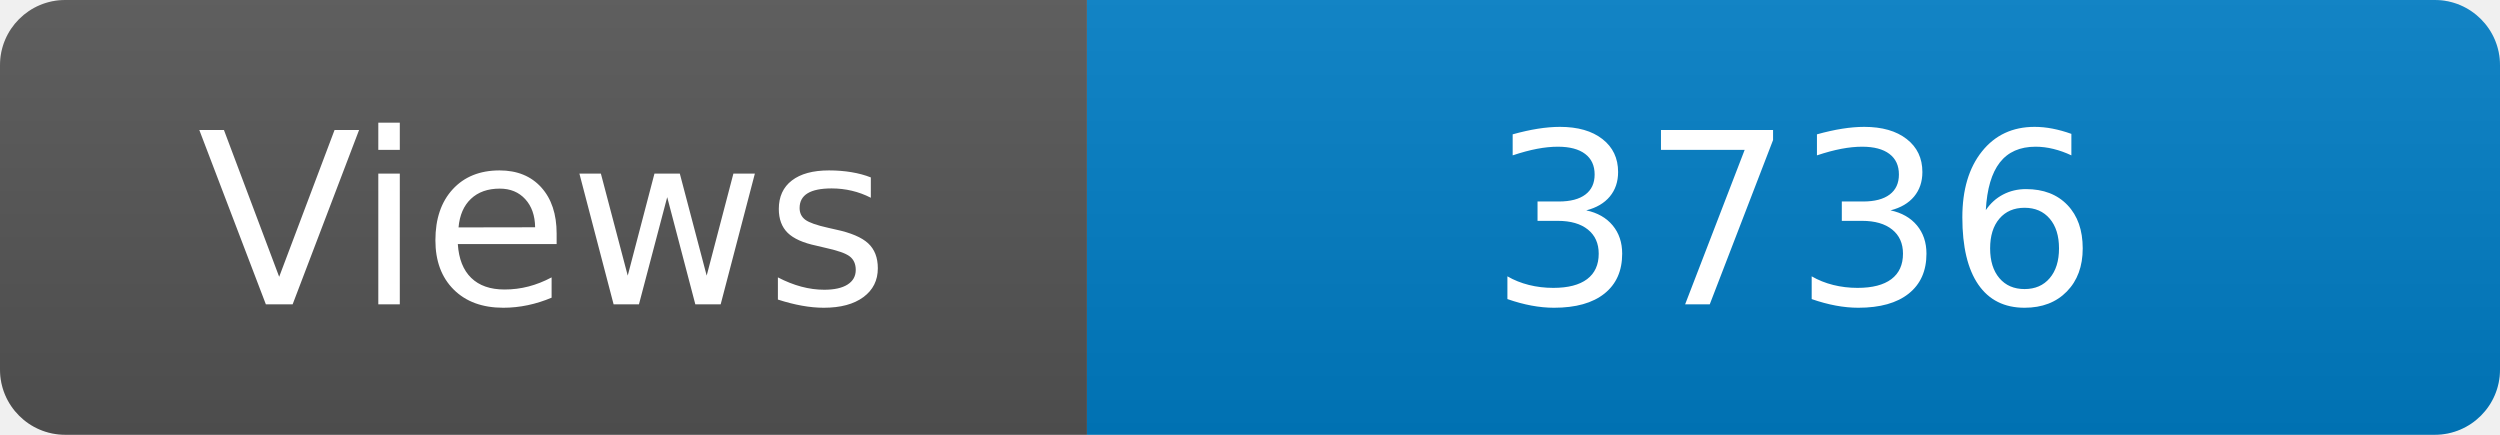
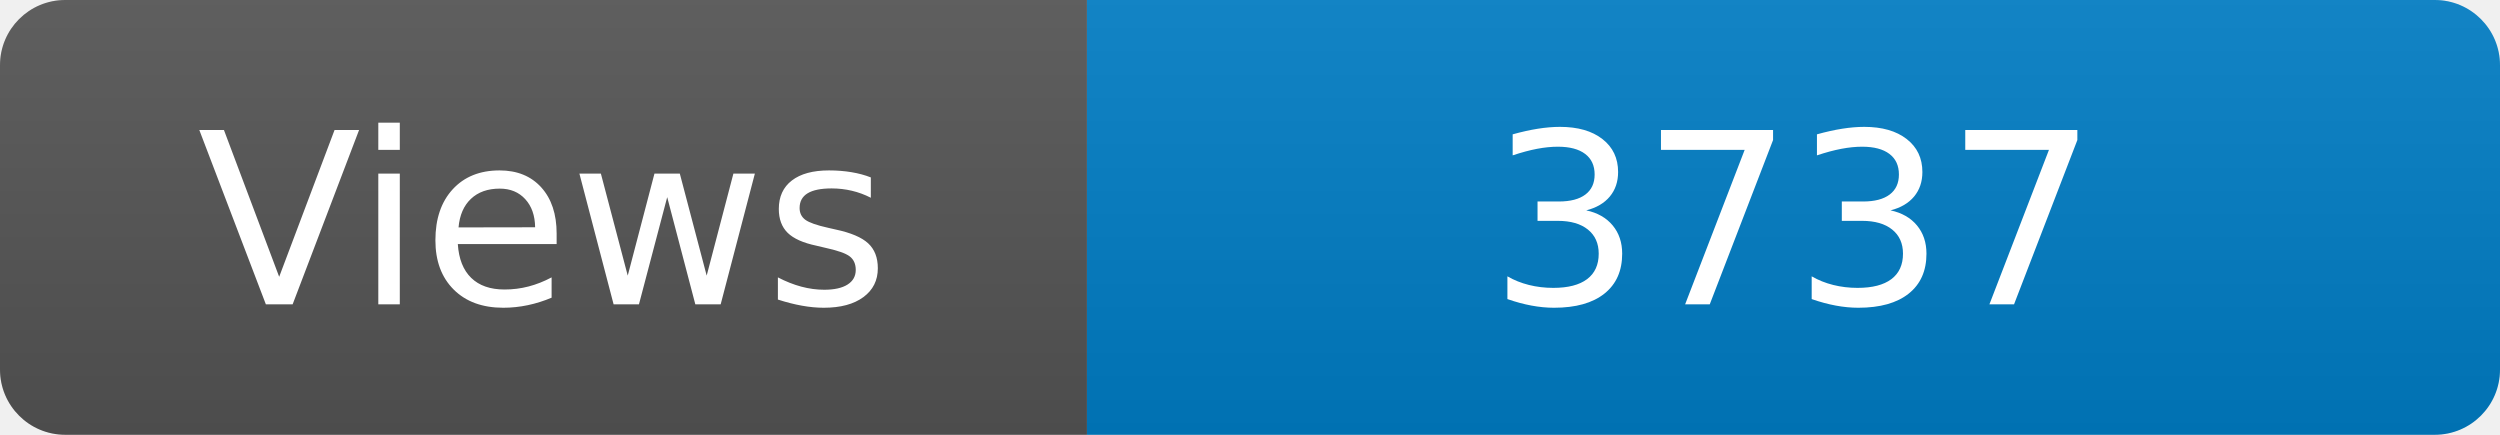
<svg xmlns="http://www.w3.org/2000/svg" width="115" height="20" role="img" aria-label="Maintained?: yes">
  <linearGradient id="s" x2="0" y2="100%">
    <stop offset="0" stop-color="#bbb" stop-opacity=".1" />
    <stop offset="1" stop-opacity=".1" />
  </linearGradient>
  <clipPath id="r">
    <rect width="115" height="20" rx="3" fill="#fff" />
  </clipPath>
  <g clip-path="url(#r)">
    <rect width="50" height="20" fill="#555" />
    <rect x="50" width="160" height="20" fill="#007ec6" />
    <rect width="115" height="20" fill="url(#s)" />
  </g>
  <g fill="#fff" text-anchor="middle" font-family="Verdana,Geneva,DejaVu Sans,sans-serif" font-size="110">
    <text x="250" y="140" transform="scale(.1)" fill="#fff">Views</text>
-     <text x="825" y="140" transform="scale(.1)" fill="#fff">3736</text>
+     <text x="825" y="140" transform="scale(.1)" fill="#fff">3737</text>
  </g>
</svg>
